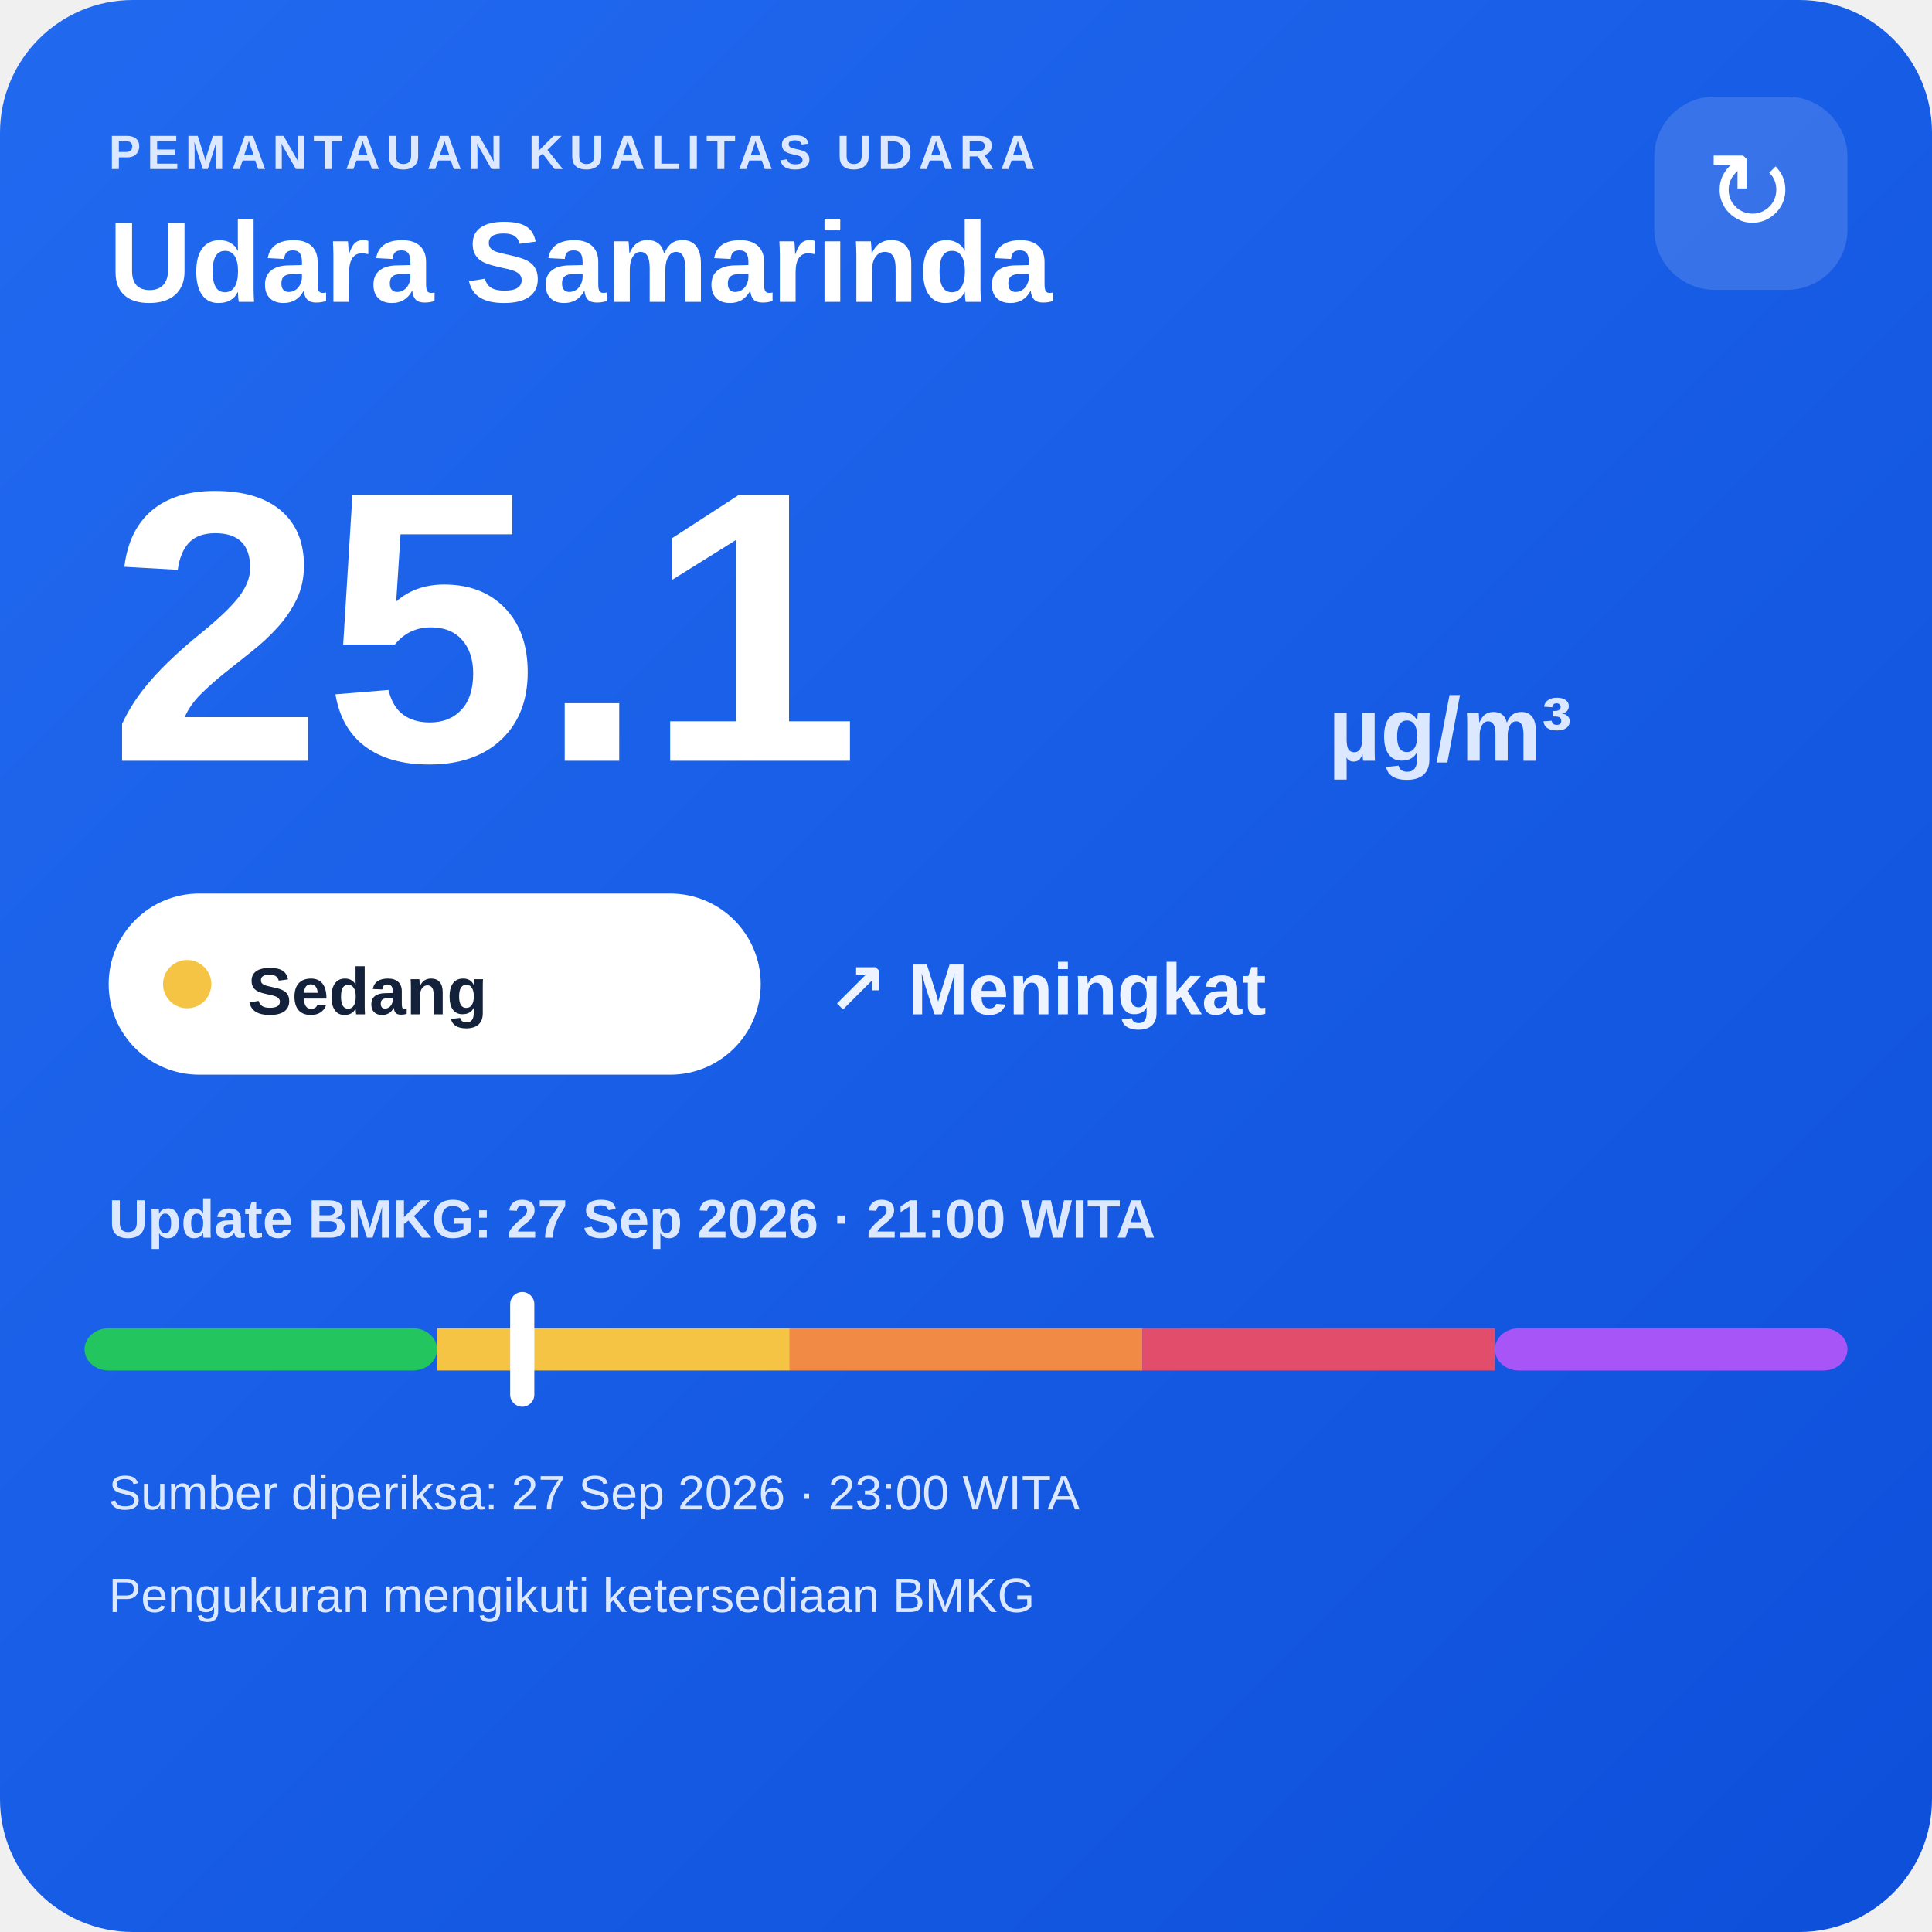
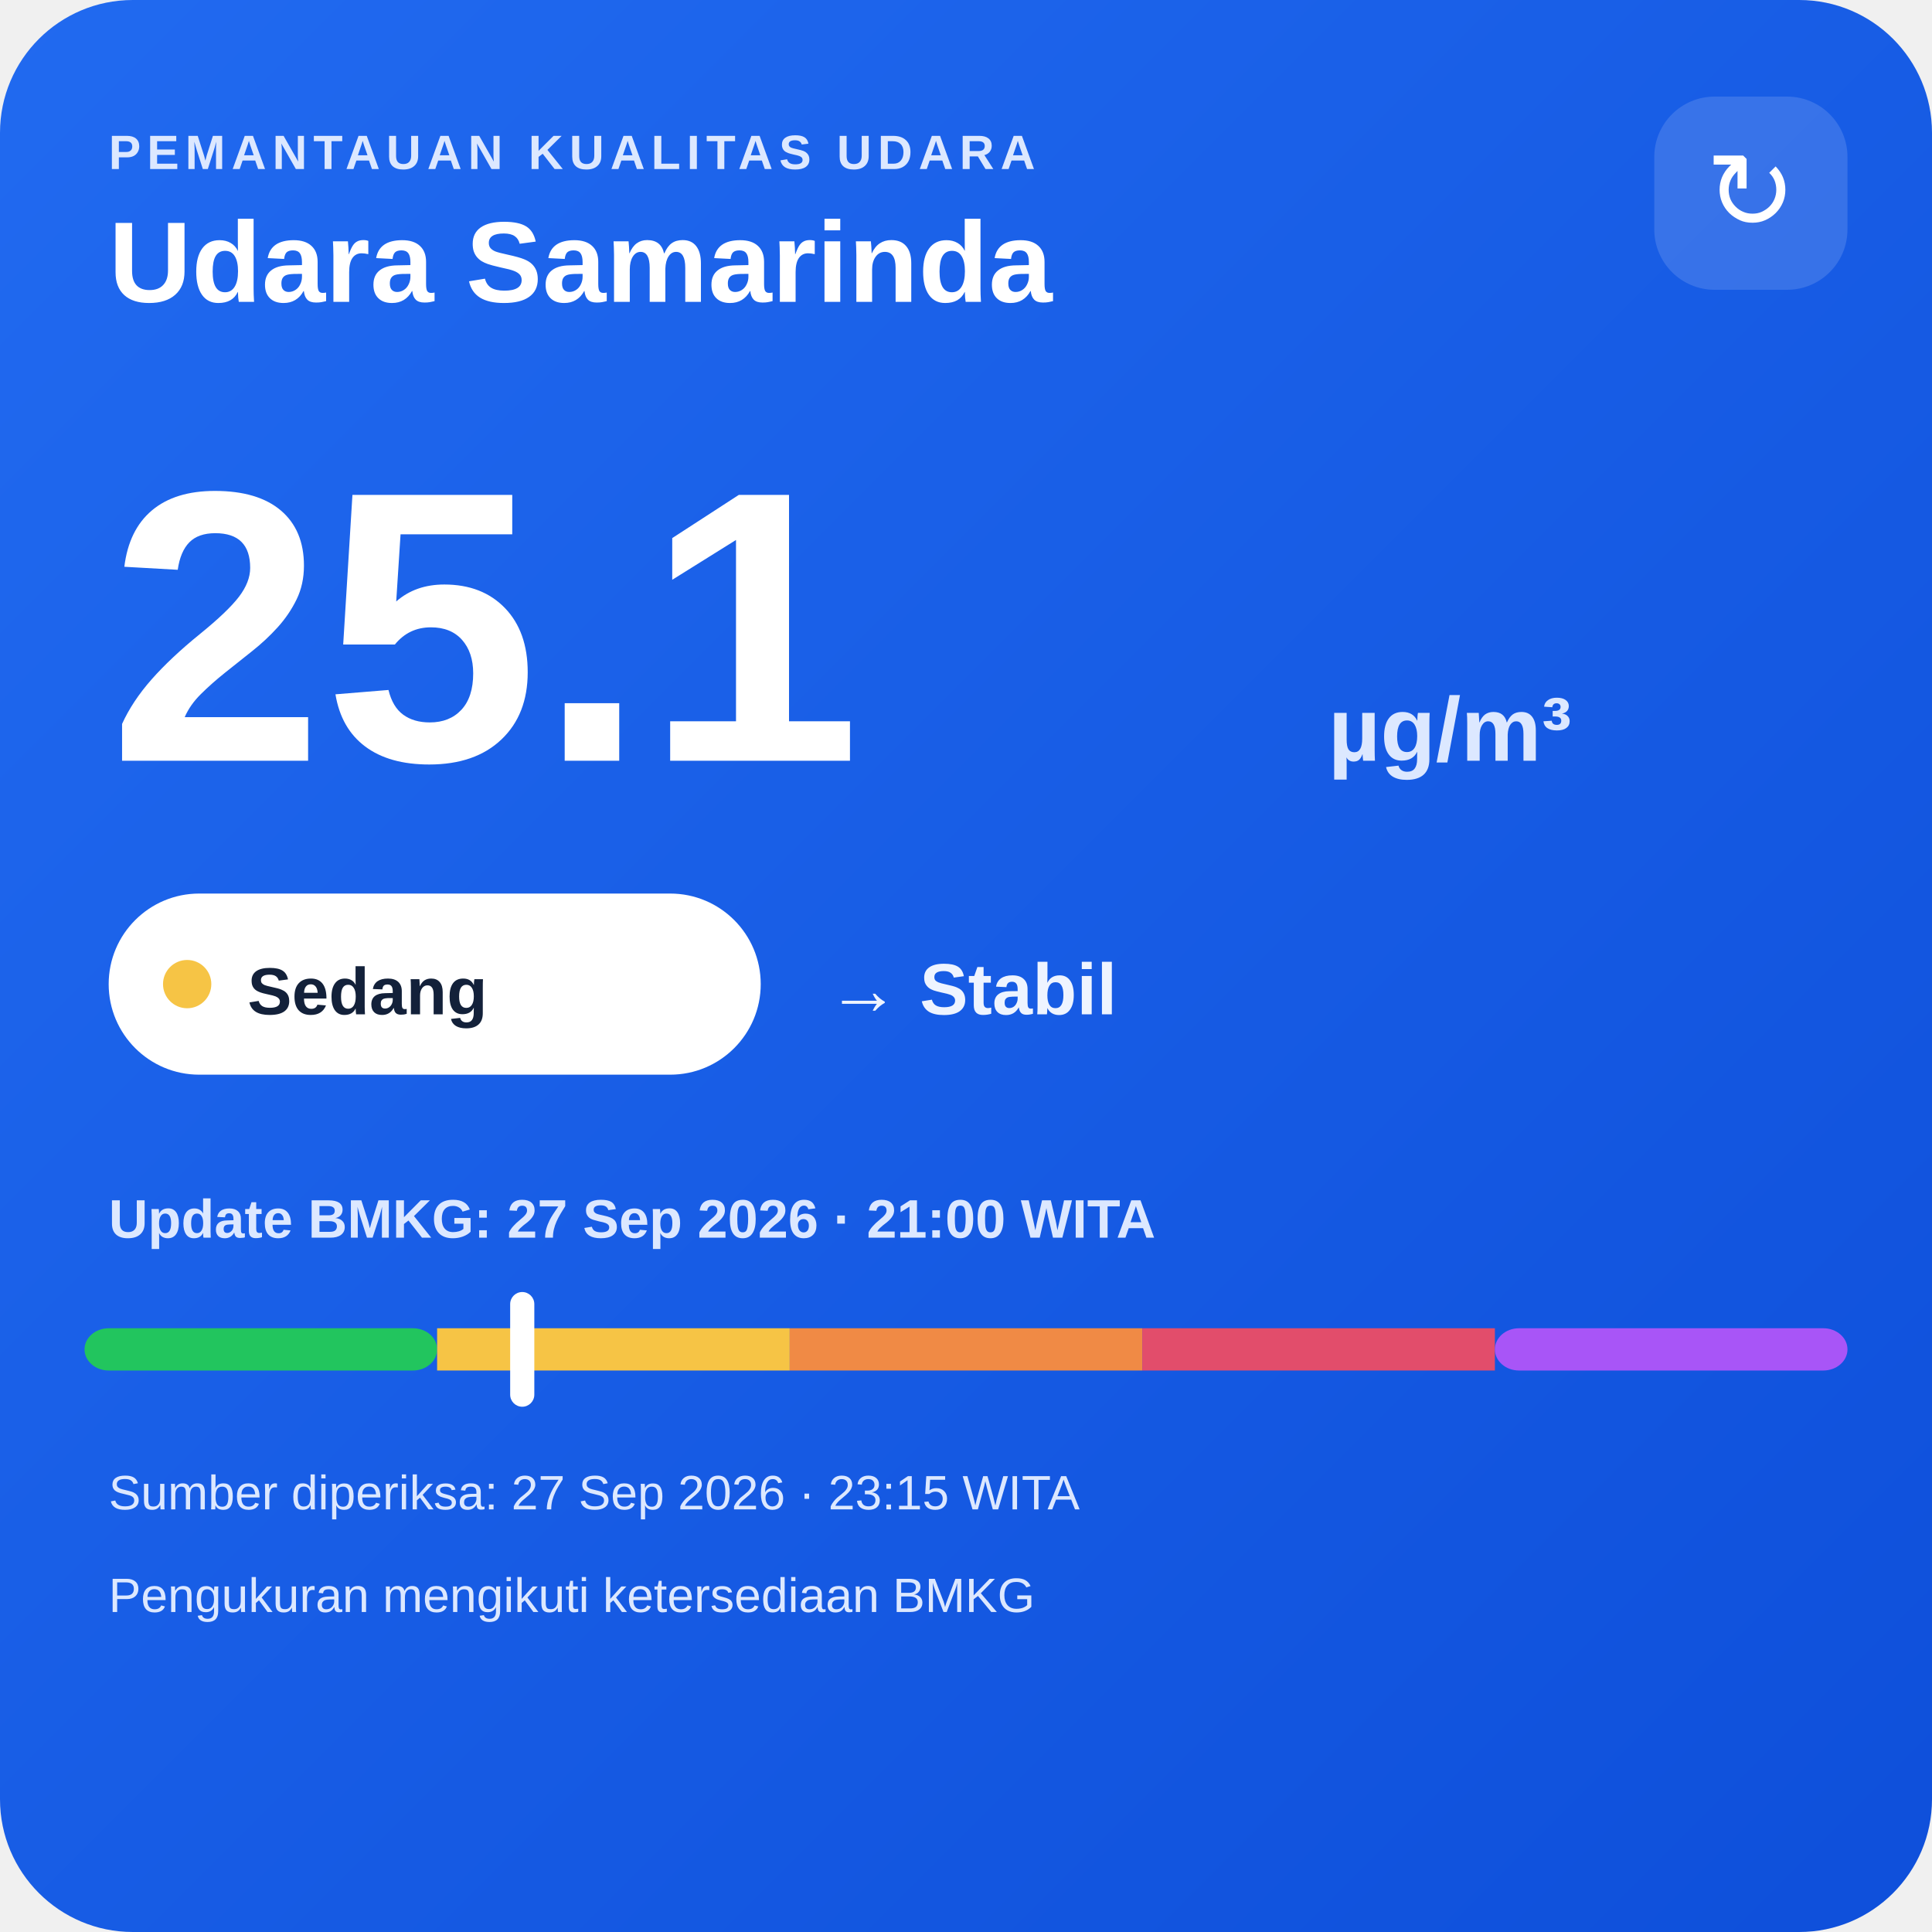
<svg xmlns="http://www.w3.org/2000/svg" width="320" height="320" viewBox="0 0 320 320">
  <defs>
    <linearGradient id="bg" x1="0" y1="0" x2="1" y2="1">
      <stop offset="0" stop-color="#216af0" />
      <stop offset="1" stop-color="#0e4fda" />
    </linearGradient>
  </defs>
  <rect width="320" height="320" rx="22" fill="url(#bg)" />
  <text x="18" y="28" fill="#dce8ff" font-family="Arial,sans-serif" font-size="8" font-weight="700" letter-spacing="1">PEMANTAUAN KUALITAS UDARA</text>
  <text x="18" y="50" fill="#ffffff" font-family="Arial,sans-serif" font-size="19" font-weight="700">Udara Samarinda</text>
  <rect x="274" y="16" width="32" height="32" rx="10" fill="#ffffff" fill-opacity=".14" />
  <text x="290" y="38" text-anchor="middle" fill="#ffffff" font-family="Arial,sans-serif" font-size="18">↻</text>
  <text x="18" y="126" fill="#ffffff" font-family="Arial,sans-serif" font-size="64" font-weight="800">25.1</text>
  <text x="220" y="126" fill="#dce8ff" font-family="Arial,sans-serif" font-size="15" font-weight="700">µg/m³</text>
  <rect x="18" y="148" width="108" height="30" rx="15" fill="#ffffff" />
  <circle cx="31" cy="163" r="4" fill="#f6c445" />
  <text x="41" y="168" fill="#13213a" font-family="Arial,sans-serif" font-size="11" font-weight="700">Sedang</text>
-   <text x="137" y="168" fill="#eef4ff" font-family="Arial,sans-serif" font-size="12" font-weight="700">↗ Meningkat</text>
+   <text x="137" y="168" fill="#eef4ff" font-family="Arial,sans-serif" font-size="12" font-weight="700">→ Stabil</text>
  <text x="18" y="205" fill="#dce8ff" font-family="Arial,sans-serif" font-size="9" font-weight="700">Update BMKG: 27 Sep 2026 · 21:00 WITA</text>
  <rect x="14" y="220" width="58.4" height="7" rx="4" fill="#22c55e" />
  <rect x="72.4" y="220" width="58.4" height="7" fill="#f6c445" />
  <rect x="130.8" y="220" width="58.4" height="7" fill="#f08a45" />
  <rect x="189.2" y="220" width="58.4" height="7" fill="#e24d6b" />
  <rect x="247.6" y="220" width="58.4" height="7" rx="4" fill="#a855f7" />
  <rect x="84.5" y="214" width="4" height="19" rx="2" fill="#ffffff" />
-   <text x="18" y="250" fill="#dce8ff" font-family="Arial,sans-serif" font-size="8">Sumber diperiksa: 27 Sep 2026 · 23:00 WITA</text>
+   <text x="18" y="250" fill="#dce8ff" font-family="Arial,sans-serif" font-size="8">Sumber diperiksa: 27 Sep 2026 · 23:15 WITA</text>
  <text x="18" y="267" fill="#dce8ff" font-family="Arial,sans-serif" font-size="8">Pengukuran mengikuti ketersediaan BMKG</text>
</svg>
